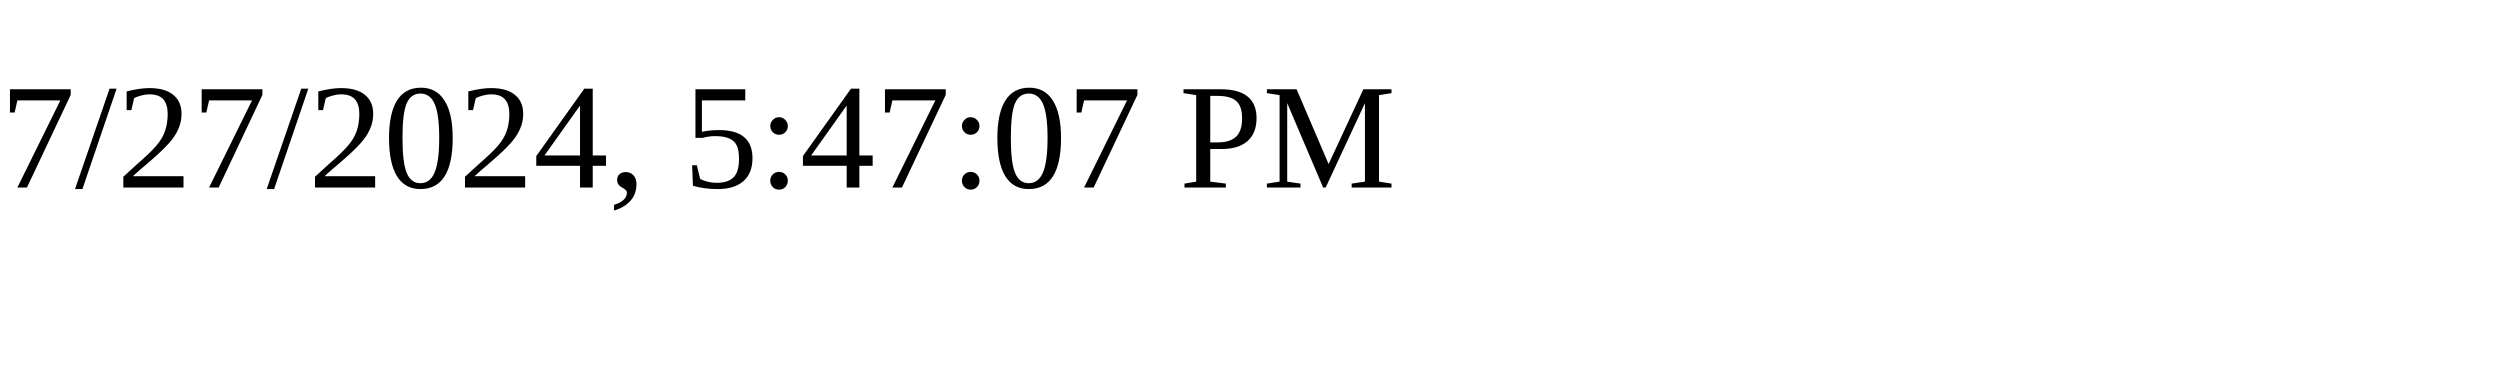
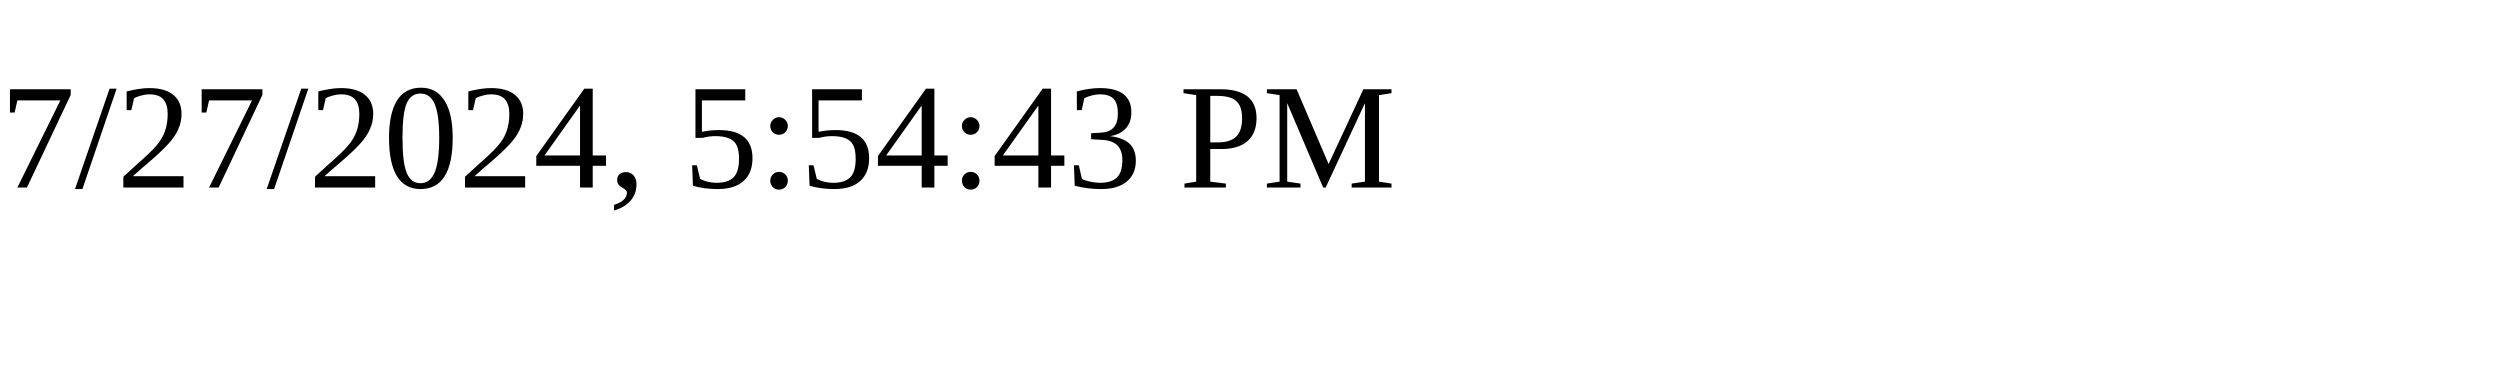
<svg xmlns="http://www.w3.org/2000/svg" height="30" width="200">
-   <text x="0" y="15">7/27/2024, 5:47:07 PM</text>
+   <text x="0" y="15">7/27/2024, 5:54:43 PM</text>
</svg>
